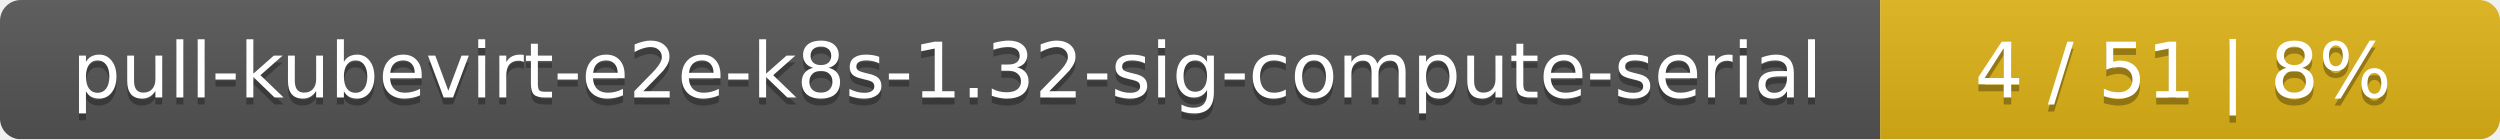
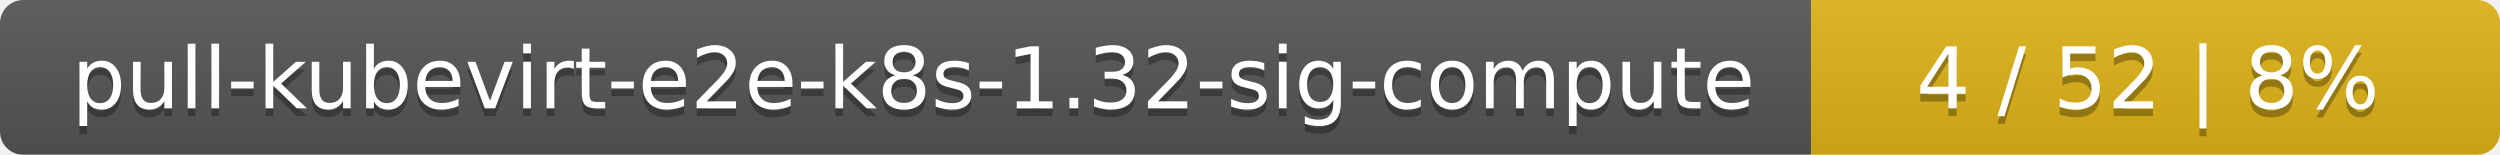
- <svg xmlns="http://www.w3.org/2000/svg" width="359" height="20">
+ <svg xmlns="http://www.w3.org/2000/svg" width="323" height="20">
  <linearGradient id="smooth" x2="0" y2="100%">
    <stop offset="0" stop-color="#bbb" stop-opacity=".1" />
    <stop offset="1" stop-opacity=".1" />
  </linearGradient>
  <mask id="round">
-     <rect width="359" height="20" rx="3" fill="#fff" />
+     <rect width="323" height="20" rx="3" fill="#fff" />
  </mask>
  <g mask="url(#round)">
-     <rect width="270" height="20" fill="#555" />
-     <rect x="270" width="89" height="20" fill="#dfb317" />
-     <rect width="359" height="20" fill="url(#smooth)" />
+     <rect width="234" height="20" fill="#555" />
+     <rect x="234" width="89" height="20" fill="#dfb317" />
+     <rect width="323" height="20" fill="url(#smooth)" />
  </g>
  <g fill="#fff" text-anchor="middle" font-family="DejaVu Sans,Verdana,Geneva,sans-serif" font-size="11">
-     <text x="136" y="15" fill="#010101" fill-opacity=".3">pull-kubevirt-e2e-k8s-1.32-sig-compute-serial</text>
-     <text x="136" y="14">pull-kubevirt-e2e-k8s-1.32-sig-compute-serial</text>
-     <text x="313.5" y="15" fill="#010101" fill-opacity=".3">4 / 51    |    8%</text>
-     <text x="313.5" y="14">4 / 51    |    8%</text>
+     <text x="118" y="15" fill="#010101" fill-opacity=".3">pull-kubevirt-e2e-k8s-1.32-sig-compute</text>
+     <text x="118" y="14">pull-kubevirt-e2e-k8s-1.32-sig-compute</text>
+     <text x="277.5" y="15" fill="#010101" fill-opacity=".3">4 / 52    |    8%</text>
+     <text x="277.5" y="14">4 / 52    |    8%</text>
  </g>
</svg>
